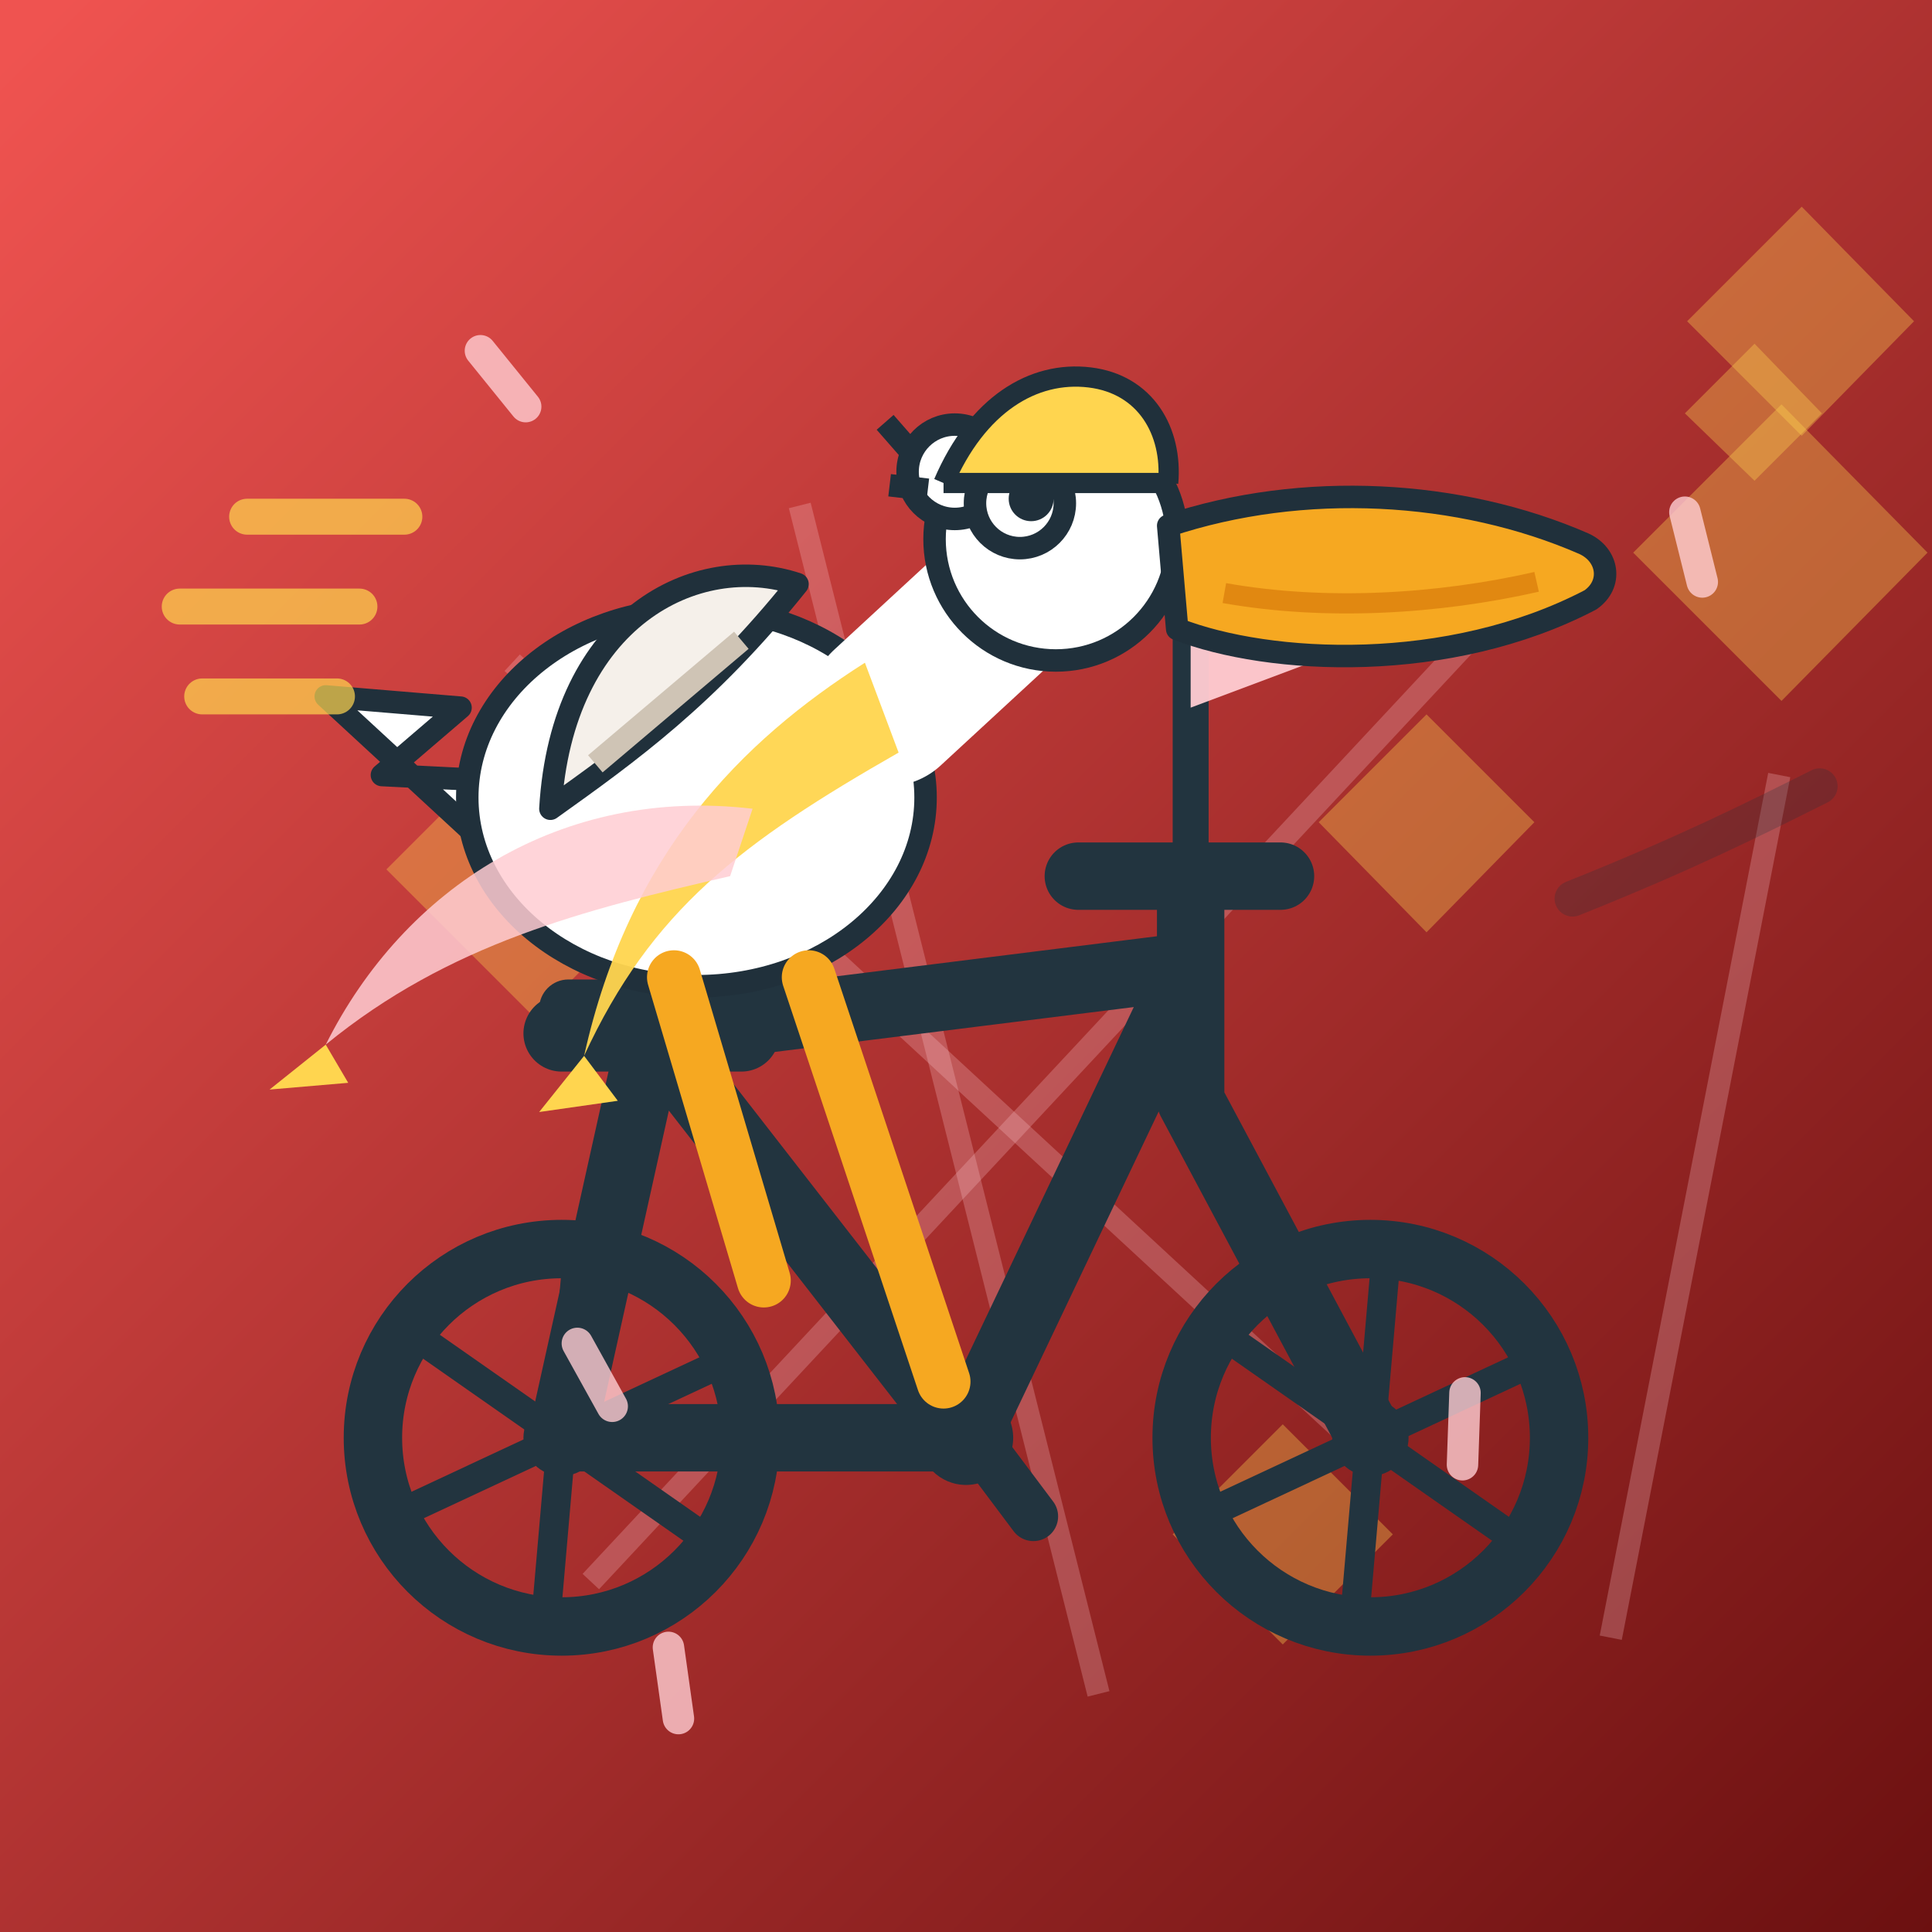
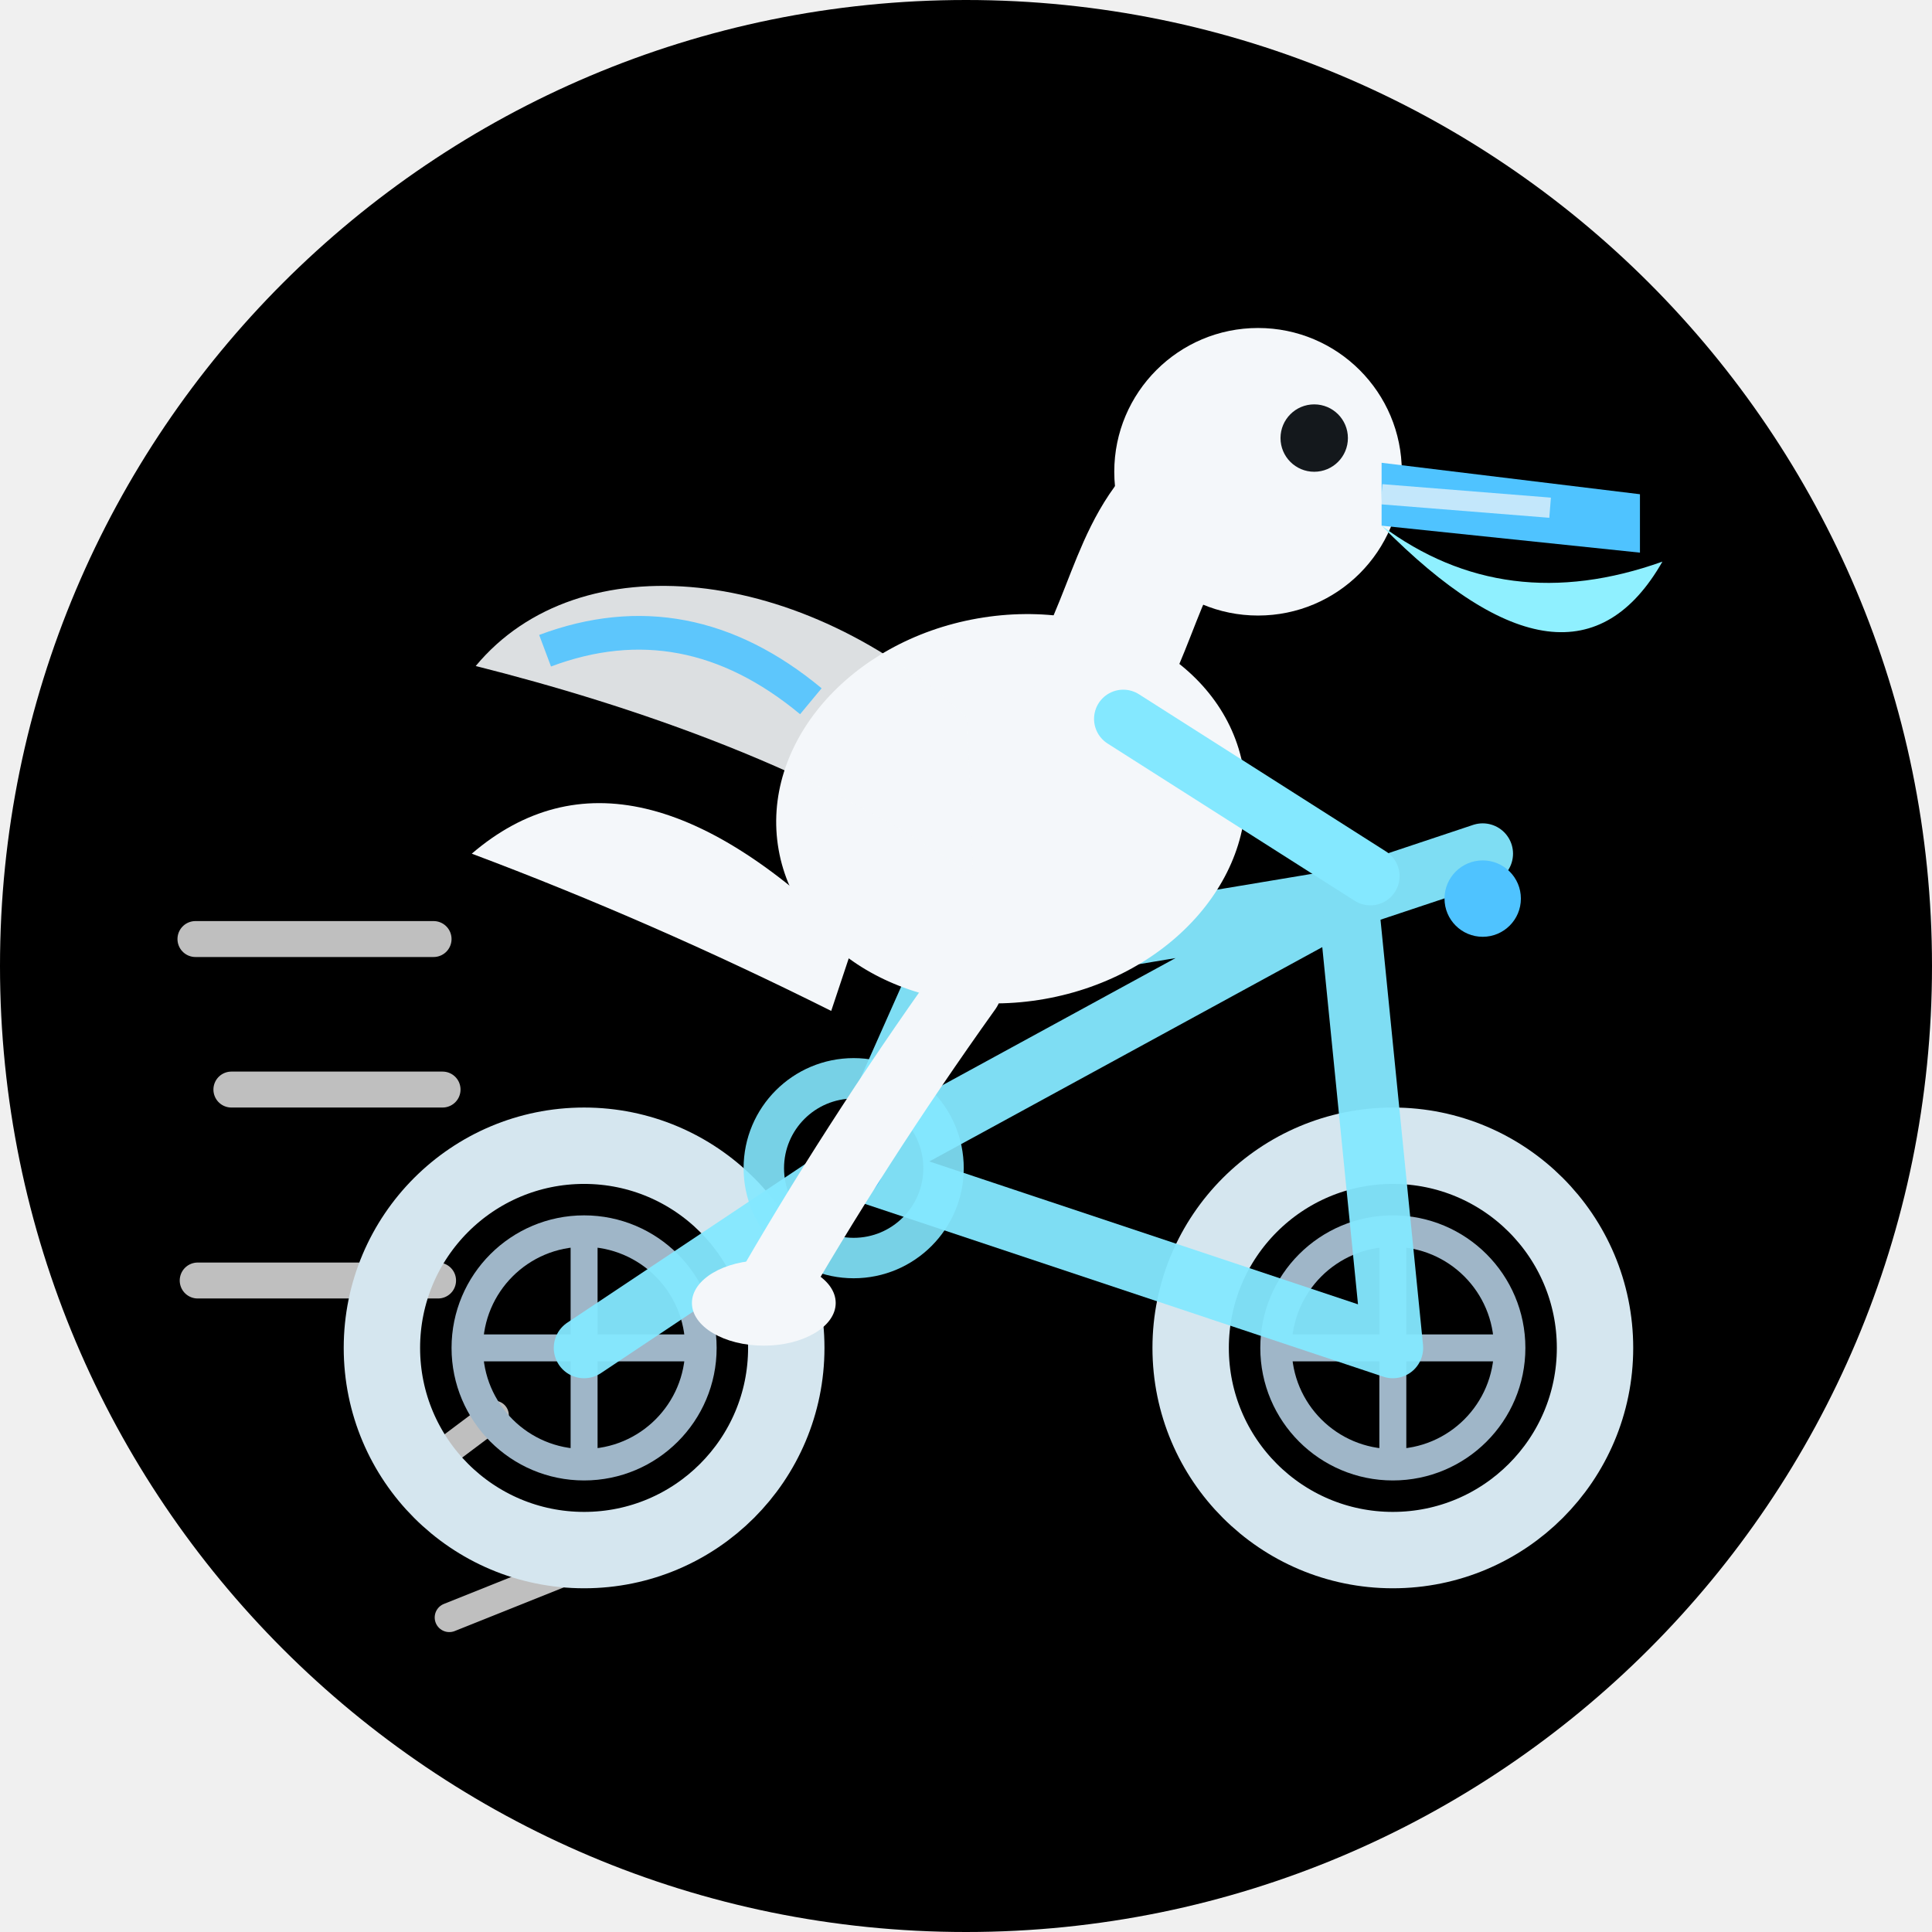
<svg xmlns="http://www.w3.org/2000/svg" width="86" height="86" viewBox="0 0 86 86">
  <defs>
-     <linearGradient id="bg" x1="0" y1="0" x2="1" y2="1">
-       <stop offset="0.02" stop-color="#EF5350" />
-       <stop offset="1" stop-color="#6B1010" />
-     </linearGradient>
-     <clipPath id="shp">
-       <path d="M 0 0 L 86.0 0 L 86.0 86.0 L 0 86.0 Z" />
+     <clipPath id="c15">
+       <path d="M 0 0 L 86.0 0 L 86.0 86.0 L 0 86.0 Z M 0 43 A 43.0 43.0 0 0 1 43.0 0.0 L 0 0 Z M 43 0 A 43.0 43.0 0 0 1 86.0 43.0 L 86 0 Z M 43 86 A 43.0 43.0 0 0 1 0.0 43.0 L 0 86 Z M 86 43 A 43.0 43.0 0 0 1 43.0 86.0 L 86 86 Z" />
    </clipPath>
  </defs>
-   <g clip-path="url(#shp)">
-     <rect x="0" y="0" width="86" height="86" fill="url(#bg)" />
-     <g fill="none">
-       <path d="M17.2 38.7 L23.8 32.1 L30.3 38.7 L23.8 45.3 Z" fill="#FFD54F" opacity="0.35" />
-       <path d="M75.0 18.4 L78.1 15.3 L81.1 18.4 L78.1 21.4 Z" fill="#FFD54F" opacity="0.35" />
-       <path d="M52.2 68.3 L57.1 63.4 L62.0 68.3 L57.1 73.2 Z" fill="#FFD54F" opacity="0.35" />
-       <path d="M75.1 14.3 L80.2 9.2 L85.2 14.3 L80.2 19.4 Z" fill="#FFD54F" opacity="0.35" />
-       <path d="M58.7 36.6 L63.5 31.8 L68.3 36.6 L63.5 41.5 Z" fill="#FFD54F" opacity="0.35" />
-       <path d="M72.7 24.6 L79.3 18.0 L85.8 24.6 L79.3 31.2 Z" fill="#FFD54F" opacity="0.35" />
-       <path d="M22.8 29.5 L60.1 64.0" stroke="#FFCDD2" stroke-width="1" opacity="0.25" />
-       <path d="M79.2 34.5 L71.7 72.9" stroke="#FFCDD2" stroke-width="1" opacity="0.25" />
-       <path d="M35.6 22.5 L48.9 75.4" stroke="#FFCDD2" stroke-width="1" opacity="0.25" />
-       <path d="M65.2 28.7 L26.3 70.4" stroke="#FFCDD2" stroke-width="1" opacity="0.25" />
+   <g clip-path="url(#c15)">
+     <path d="M 0 0 L 86.0 0 L 86.0 86.0 L 0 86.0 Z M 0 43 A 43.0 43.0 0 0 1 43.0 0.0 L 0 0 Z M 43 0 A 43.0 43.0 0 0 1 86.0 43.0 L 86 0 Z M 43 86 A 43.0 43.0 0 0 1 0.0 43.0 L 0 86 Z M 86 43 A 43.0 43.0 0 0 1 43.0 86.0 L 86 86 Z" fill="#000000" />
+     <g fill="none" stroke="#37a8ff" stroke-width="1.4" opacity="0.42" />
+     <g stroke="#ffffff" fill="none" stroke-linecap="round" opacity="0.75">
+       <path d="M8.7 41.8 L19.3 41.8" stroke-width="1.6" />
+       <path d="M10.3 48.5 L19.7 48.5" stroke-width="1.6" />
+       <path d="M8.8 57.0 L19.5 57.0" stroke-width="1.6" />
+       <path d="M18 66 L22 63" stroke-width="1.3" />
+       <path d="M20 72 L25 70" stroke-width="1.3" />
    </g>
-     <g>
-       <g stroke="#22343F" fill="none" stroke-width="3" stroke-linecap="round" stroke-linejoin="round">
-         <path d="M25 64 L43 64 M29 46 L43 64 M29 46 L25 64 M29 46 L53 43 M53 43 L43 64 M53 43 L53 49 M53 49 L61 64 M53 43 L53 39" />
-         <path d="M48 39 L57 39" />
-       </g>
-       <path d="M25 46 L33 46" stroke="#22343F" stroke-width="3.4" stroke-linecap="round" />
-       <rect x="24" y="43.6" width="10" height="2.6" rx="1.3" fill="#22343F" />
-       <circle cx="43" cy="64" r="2.1" fill="#22343F" />
-       <path d="M40 60.5 L43 63.5 L46 67.5" stroke="#22343F" stroke-width="2.2" fill="none" stroke-linecap="round" stroke-linejoin="round" />
-       <circle cx="25" cy="64" r="8.4" stroke="#22343F" stroke-width="2.6" fill="none" />
-       <line x1="25.000" y1="64" x2="31.72" y2="68.70" stroke="#22343F" stroke-width="1.3" />
-       <line x1="25.000" y1="64" x2="24.29" y2="72.17" stroke="#22343F" stroke-width="1.3" />
-       <line x1="25.000" y1="64" x2="17.57" y2="67.47" stroke="#22343F" stroke-width="1.3" />
-       <line x1="25.000" y1="64" x2="18.28" y2="59.30" stroke="#22343F" stroke-width="1.3" />
-       <line x1="25.000" y1="64" x2="25.71" y2="55.83" stroke="#22343F" stroke-width="1.3" />
-       <line x1="25.000" y1="64" x2="32.43" y2="60.53" stroke="#22343F" stroke-width="1.3" />
-       <circle cx="25" cy="64" r="1.7" fill="#22343F" />
-       <circle cx="61" cy="64" r="8.4" stroke="#22343F" stroke-width="2.6" fill="none" />
-       <line x1="61.000" y1="64" x2="67.72" y2="68.70" stroke="#22343F" stroke-width="1.3" />
-       <line x1="61.000" y1="64" x2="60.29" y2="72.17" stroke="#22343F" stroke-width="1.3" />
-       <line x1="61.000" y1="64" x2="53.57" y2="67.47" stroke="#22343F" stroke-width="1.3" />
-       <line x1="61.000" y1="64" x2="54.28" y2="59.30" stroke="#22343F" stroke-width="1.3" />
-       <line x1="61.000" y1="64" x2="61.71" y2="55.83" stroke="#22343F" stroke-width="1.3" />
-       <line x1="61.000" y1="64" x2="68.43" y2="60.53" stroke="#22343F" stroke-width="1.3" />
-       <circle cx="61" cy="64" r="1.7" fill="#22343F" />
-       <path d="M55 27 H55.5" stroke="#FFD54F" stroke-width="0" />
-       <line x1="53" y1="39" x2="53" y2="26" stroke="#22343F" stroke-width="1.6" stroke-linecap="round" />
-       <path d="M53 26 L61 28.5 L53 31.5 Z" fill="#FFCDD2" opacity="0.95" />
-       <g fill="#FFFFFF" stroke="#20303B" stroke-width="1" stroke-linejoin="round">
-         <path d="M21 37 L14.5 31 L20.5 31.5 L17 34.5 L23 34.8 Z" />
-         <ellipse cx="31" cy="35.5" rx="10.2" ry="8.4" />
-         <path d="M24.5 36 C 25 27.5 31 24.5 35.5 26 C 31.5 31 28 33.5 24.5 36 Z" fill="#F5F0EA" />
-         <path d="M26.5 34 L33 28.5" stroke="#cfc4b5" stroke-width="1" />
-         <g fill="none" stroke="#FFFFFF" stroke-width="7" stroke-linecap="round">
-           <path d="M39.5 31.5 L46 25.5" />
-         </g>
-         <circle cx="47" cy="24" r="5.4" />
-         <circle cx="42.5" cy="21" r="2.1" />
-         <path d="M40.8 20.4 L39.4 18.8 M41.3 21.8 L39.6 21.6" />
-       </g>
-       <circle cx="45.4" cy="22.4" r="2" fill="#FFFFFF" stroke="#20303B" stroke-width="1" />
-       <circle cx="45.9" cy="22.2" r="1" fill="#20303B" />
-       <path d="M52 23.4 C 58 21.4 65 21.8 70.5 24.2 C 71.6 24.7 71.8 26 70.8 26.7 C 64.5 30 56.5 29.6 52.4 28 Z" fill="#F6A821" stroke="#20303B" stroke-width="1" stroke-linejoin="round" />
-       <path d="M54.5 26.4 C 59 27.2 64 26.9 68.4 25.9" stroke="#D97B0A" stroke-width="0.9" fill="none" opacity="0.7" />
-       <g stroke="#F6A821" stroke-width="2.4" stroke-linecap="round" fill="none">
-         <path d="M30 43.5 L34 57 M36 43.5 L42 61.5" />
-       </g>
-       <path d="M38.5 29.5 C 33 33 28 38 26 47 C 29 40.5 33 37.5 40 33.5 Z" fill="#FFD54F" opacity="0.95" />
-       <path d="M33.5 36 C 25 35 18 39.5 14.5 46.5 C 20 42 26 40.5 32.5 39 Z" fill="#FFCDD2" opacity="0.85" />
-       <path d="M14.5 46.5 L12 48.5 L15.5 48.2 Z" fill="#FFD54F" />
-       <path d="M26 47 L24 49.5 L27.5 49 Z" fill="#FFD54F" />
-       <path d="M42 21.5 C 43.5 18 46 16.5 48.5 16.8 C 51 17.1 52.2 19.2 52 21.5" fill="#FFD54F" stroke="#20303B" stroke-width="0.9" stroke-linejoin="round" />
-       <path d="M42 21.5 L52 21.5" stroke="#20303B" stroke-width="0.9" />
-       <g stroke="#FFD54F" stroke-width="1.6" stroke-linecap="round" opacity="0.7">
-         <path d="M16 27 L8 27 M18 23 L11 23 M15 31 L9 31" />
-       </g>
-       <path d="M70 40 C 75 38 78 36.5 81 35" stroke="#20303B" stroke-width="1.6" stroke-linecap="round" fill="none" opacity="0.25" />
+     <circle cx="26" cy="60" r="9" fill="none" stroke="#d5e6ef" stroke-width="3.4" />
+     <circle cx="26" cy="60" r="5.2" fill="none" stroke="#9fb6c8" stroke-width="1.4" />
+     <path d="M26 54.5 L26 65.5 M20.5 60 L31.5 60" stroke="#9fb6c8" stroke-width="1.2" />
+     <circle cx="62" cy="60" r="9" fill="none" stroke="#d5e6ef" stroke-width="3.4" />
+     <circle cx="62" cy="60" r="5.2" fill="none" stroke="#9fb6c8" stroke-width="1.4" />
+     <path d="M62 54.5 L62 65.5 M56.5 60 L67.5 60" stroke="#9fb6c8" stroke-width="1.2" />
+     <g stroke="#84e8ff" stroke-width="2.7" fill="none" stroke-linecap="round" stroke-linejoin="round" opacity="0.95">
+       <path d="M26 60 L38 52 L42 43 M38 52 L62 60 M38 52 L60 40 M42 43 L60 40 M62 60 L60 40" />
+       <path d="M60 40 Q63 39 66 38" />
+       <path d="M38 52 L34 57" />
    </g>
-     <g>
-       <path d="M30.2 76.5 L33.4 76.5" transform="rotate(262 30.2 76.5)" stroke="#FFCDD2" stroke-width="1.4" opacity="0.8" stroke-linecap="round" />
-       <path d="M65.1 65.2 L68.3 65.2" transform="rotate(272 65.1 65.2)" stroke="#FFCDD2" stroke-width="1.4" opacity="0.8" stroke-linecap="round" />
-       <path d="M75.0 22.8 L78.2 22.8" transform="rotate(76 75.0 22.8)" stroke="#FFCDD2" stroke-width="1.4" opacity="0.8" stroke-linecap="round" />
-       <path d="M25.7 59.8 L28.9 59.8" transform="rotate(61 25.7 59.8)" stroke="#FFCDD2" stroke-width="1.4" opacity="0.8" stroke-linecap="round" />
-       <path d="M23.4 18.1 L26.6 18.1" transform="rotate(231 23.4 18.1)" stroke="#FFCDD2" stroke-width="1.4" opacity="0.8" stroke-linecap="round" />
+     <circle cx="38" cy="52" r="4" fill="none" stroke="#84e8ff" stroke-width="1.8" opacity="0.9" />
+     <circle cx="38" cy="52" r="1.3" fill="#4fc3ff" />
+     <path d="M43 44 Q38 51 34 58" stroke="#f4f7fa" stroke-width="3.2" fill="none" stroke-linecap="round" />
+     <path d="M38 42 Q28 32 21 38 Q29 41 37 45 Z" fill="#f4f7fa" />
+     <ellipse cx="45" cy="36" rx="10.5" ry="8.6" fill="#f4f7fa" transform="rotate(-10 45 36)" />
+     <g transform="rotate(6 34 32)">
+       <path d="M43 31 C35 25 25 25 21 31 C28 32 37 34 44 38 Z" fill="#f4f7fa" opacity="0.9" />
+       <path d="M24 30 Q30 27 36 31" stroke="#4fc3ff" stroke-width="1.5" fill="none" opacity="0.9" />
    </g>
+     <path d="M49 30 C51 26 51 23 55 21" stroke="#f4f7fa" stroke-width="6" fill="none" stroke-linecap="round" />
+     <circle cx="56" cy="21" r="6.4" fill="#f4f7fa" />
+     <circle cx="58.5" cy="19.5" r="1.5" fill="#14181c" />
+     <path d="M61.5 20.6 L73 22 L73 24.6 L61.5 23.4 Z" fill="#4fc3ff" />
+     <path d="M61.5 23.4 Q70 32 74 25 Q67 27.5 61.5 23.4 Z" fill="#8ff0ff" />
+     <path d="M61.5 22 L69 22.6" stroke="#f4f7fa" stroke-width="0.9" opacity="0.7" />
+     <path d="M50 32 L61 39" stroke="#84e8ff" stroke-width="2.6" fill="none" stroke-linecap="round" />
+     <circle cx="66" cy="40" r="1.7" fill="#4fc3ff" />
+     <ellipse cx="34" cy="58" rx="3.2" ry="1.9" fill="#f4f7fa" />
  </g>
</svg>
